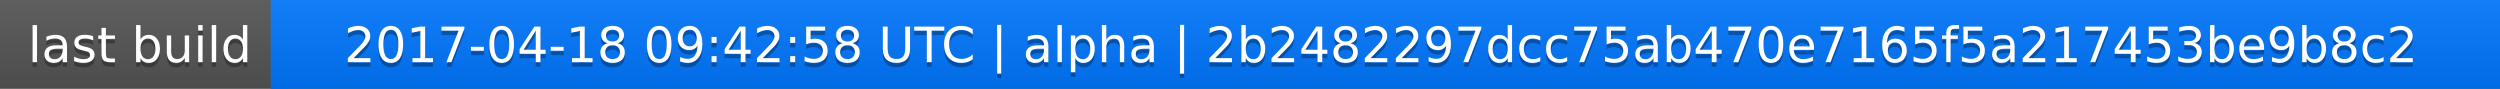
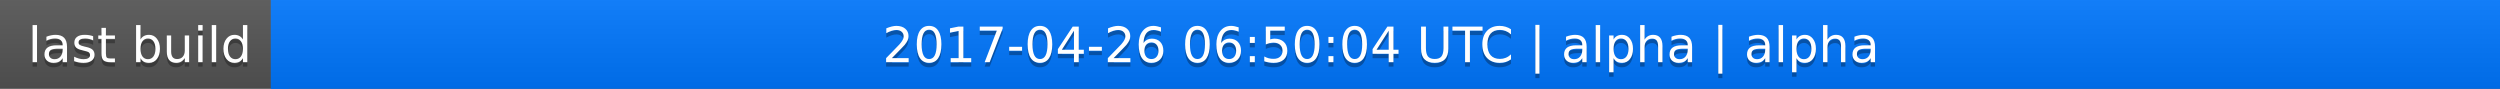
<svg xmlns="http://www.w3.org/2000/svg" width="563" height="20">
  <linearGradient id="a" x2="0" y2="100%">
    <stop offset="0" stop-color="#bbb" stop-opacity=".1" />
    <stop offset="1" stop-opacity=".1" />
  </linearGradient>
  <rect rx="0" width="563" height="20" fill="#555" />
  <rect rx="0" x="61" width="502" height="20" fill="#07f" />
  <path fill="#07f" d="M61 0h4v20h-4z" />
  <rect rx="0" width="563" height="20" fill="url(#a)" />
  <g fill="#fff" text-anchor="middle" font-family="DejaVu Sans,Verdana,Geneva,sans-serif" font-size="11">
    <text x="31.5" y="15" fill="#010101" fill-opacity=".3">last build</text>
    <text x="31.5" y="14">last build</text>
-     <text x="311" y="15" fill="#010101" fill-opacity=".3">2017-04-18 09:42:58 UTC | alpha | 2b2482297dcc75ab470e7165f5a217453be9b8c2</text>
-     <text x="311" y="14">2017-04-18 09:42:58 UTC | alpha | 2b2482297dcc75ab470e7165f5a217453be9b8c2</text>
+     <text x="311" y="15" fill="#010101" fill-opacity=".3">2017-04-26 06:50:04 UTC | alpha | alpha</text>
+     <text x="311" y="14">2017-04-26 06:50:04 UTC | alpha | alpha</text>
  </g>
</svg>
